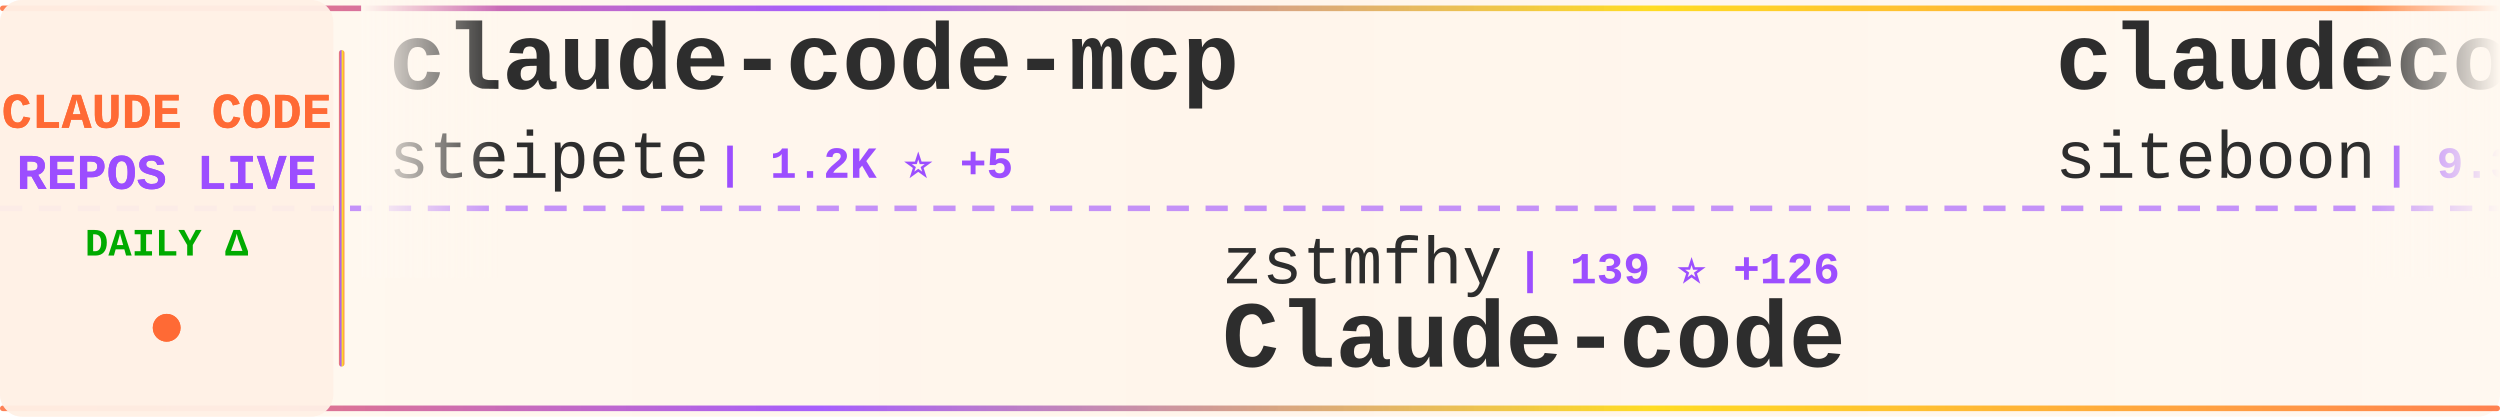
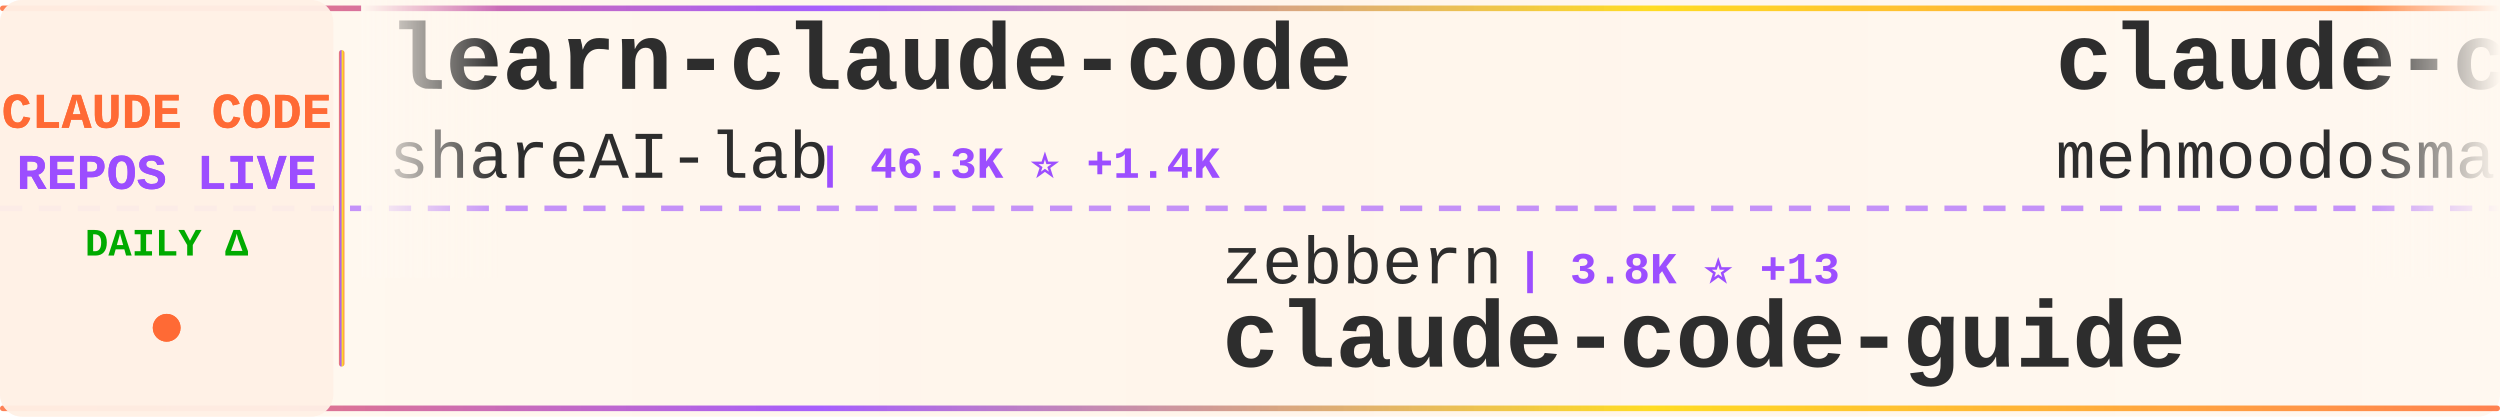
<svg xmlns="http://www.w3.org/2000/svg" width="900" height="150">
  <defs>
    <linearGradient id="tickerBg" x1="0%" y1="0%" x2="100%" y2="0%">
      <stop offset="0%" style="stop-color:#fff8f0;stop-opacity:0.98" />
      <stop offset="50%" style="stop-color:#fff5eb;stop-opacity:1" />
      <stop offset="100%" style="stop-color:#fff8f0;stop-opacity:0.98" />
    </linearGradient>
    <linearGradient id="borderGrad" x1="0%" y1="0%" x2="100%" y2="0%">
      <stop offset="0%" style="stop-color:#FF6B35;stop-opacity:0.85">
        <animate attributeName="stop-opacity" values="0.85;1;0.85" dur="2s" repeatCount="indefinite" />
      </stop>
      <stop offset="33%" style="stop-color:#9C4EFF;stop-opacity:0.9">
        <animate attributeName="stop-opacity" values="0.9;1;0.9" dur="2.2s" repeatCount="indefinite" />
      </stop>
      <stop offset="66%" style="stop-color:#FFD700;stop-opacity:0.85">
        <animate attributeName="stop-opacity" values="0.85;1;0.85" dur="1.8s" repeatCount="indefinite" />
      </stop>
      <stop offset="100%" style="stop-color:#FF6B35;stop-opacity:0.85">
        <animate attributeName="stop-opacity" values="0.85;1;0.85" dur="2s" repeatCount="indefinite" />
      </stop>
    </linearGradient>
    <filter id="textGlow">
      <feGaussianBlur stdDeviation="0.15" result="coloredBlur" />
      <feMerge>
        <feMergeNode in="coloredBlur" />
        <feMergeNode in="SourceGraphic" />
      </feMerge>
    </filter>
    <filter id="metricGlow">
      <feGaussianBlur stdDeviation="0.2" result="coloredBlur" />
      <feMerge>
        <feMergeNode in="coloredBlur" />
        <feMergeNode in="SourceGraphic" />
      </feMerge>
    </filter>
    <linearGradient id="leftFade" x1="0%" y1="0%" x2="100%" y2="0%">
      <stop offset="0%" style="stop-color:#fff8f0;stop-opacity:1" />
      <stop offset="100%" style="stop-color:#fff8f0;stop-opacity:0" />
    </linearGradient>
    <linearGradient id="rightFade" x1="0%" y1="0%" x2="100%" y2="0%">
      <stop offset="0%" style="stop-color:#fff8f0;stop-opacity:0" />
      <stop offset="100%" style="stop-color:#fff8f0;stop-opacity:1" />
    </linearGradient>
  </defs>
  <rect width="900" height="150" fill="url(#tickerBg)" rx="8" />
  <rect x="0" y="2" width="900" height="2" fill="url(#borderGrad)" rx="1" />
  <rect x="0" y="146" width="900" height="2" fill="url(#borderGrad)" rx="1" />
  <line x1="0" y1="75" x2="900" y2="75" stroke="#9C4EFF" stroke-width="2" stroke-dasharray="8 6" opacity="0.6" />
  <rect x="0" y="0" width="120" height="150" fill="#fff0e6" opacity="0.95" rx="8" />
  <text x="60" y="46" font-family="'Courier New', monospace" font-size="18" font-weight="bold" fill="#FF6B35" text-anchor="middle" filter="url(#textGlow)">
    CLAUDE CODE
  </text>
  <text x="60" y="68" font-family="'Courier New', monospace" font-size="18" font-weight="bold" fill="#9C4EFF" text-anchor="middle" filter="url(#textGlow)">
    REPOS LIVE
  </text>
  <text x="60" y="92" font-family="'Courier New', monospace" font-size="14" font-weight="bold" fill="#00aa00" text-anchor="middle">
    DAILY Δ
  </text>
  <circle cx="60" cy="118" r="5" fill="#FF6B35" filter="url(#metricGlow)">
    <animate attributeName="r" values="4;6;4" dur="1.5s" repeatCount="indefinite" />
    <animate attributeName="opacity" values="0.6;1;0.6" dur="1.5s" repeatCount="indefinite" />
  </circle>
  <rect x="122" y="18" width="2" height="114" fill="url(#borderGrad)" rx="1" />
  <clipPath id="tickerClip">
    <rect x="130" y="0" width="770" height="150" />
  </clipPath>
  <g clip-path="url(#tickerClip)">
    <g id="tickerItems">
      <animateTransform attributeName="transform" attributeType="XML" type="translate" from="0 0" to="-3000 0" dur="54s" repeatCount="indefinite" />
      <g transform="translate(0, 0)">
-         <text x="140" y="32" font-family="'Courier New', monospace" font-size="34" font-weight="bold" fill="#2d2d2d">claude-code-mcp</text>
-         <text x="140" y="64" font-family="'Courier New', monospace" font-size="24" font-weight="normal" fill="#2d2d2d" opacity="1.0">steipete</text>
-         <text x="258" y="64" font-family="'Courier New', monospace" font-size="16" font-weight="bold" fill="#9C4EFF"> | 1.2K ⭐ +5</text>
+         <text x="140" y="32" font-family="'Courier New', monospace" font-size="34" font-weight="bold" fill="#2d2d2d">learn-claude-code</text>
+         <text x="140" y="64" font-family="'Courier New', monospace" font-size="24" font-weight="normal" fill="#2d2d2d" opacity="1.0">shareAI-lab</text>
+         <text x="294" y="64" font-family="'Courier New', monospace" font-size="16" font-weight="bold" fill="#9C4EFF"> | 46.3K ⭐ +1.4K</text>
      </g>
      <g transform="translate(300, 0)">
-         <text x="140" y="102" font-family="'Courier New', monospace" font-size="24" font-weight="normal" fill="#2d2d2d" opacity="1.0">zstmfhy</text>
-         <text x="246" y="102" font-family="'Courier New', monospace" font-size="16" font-weight="bold" fill="#9C4EFF"> | 139 ⭐ +126</text>
-         <text x="140" y="132" font-family="'Courier New', monospace" font-size="34" font-weight="bold" fill="#2d2d2d">Claude-code</text>
+         <text x="140" y="102" font-family="'Courier New', monospace" font-size="24" font-weight="normal" fill="#2d2d2d" opacity="1.0">zebbern</text>
+         <text x="246" y="102" font-family="'Courier New', monospace" font-size="16" font-weight="bold" fill="#9C4EFF"> | 3.8K ⭐ +13</text>
+         <text x="140" y="132" font-family="'Courier New', monospace" font-size="34" font-weight="bold" fill="#2d2d2d">claude-code-guide</text>
      </g>
      <g transform="translate(600, 0)">
-         <text x="140" y="32" font-family="'Courier New', monospace" font-size="34" font-weight="bold" fill="#2d2d2d">claudecodeui</text>
-         <text x="140" y="64" font-family="'Courier New', monospace" font-size="24" font-weight="normal" fill="#2d2d2d" opacity="1.0">siteboon</text>
-         <text x="258" y="64" font-family="'Courier New', monospace" font-size="16" font-weight="bold" fill="#9C4EFF"> | 9.3K ⭐ +101</text>
+         <text x="140" y="32" font-family="'Courier New', monospace" font-size="34" font-weight="bold" fill="#2d2d2d">claude-code</text>
+         <text x="140" y="64" font-family="'Courier New', monospace" font-size="24" font-weight="normal" fill="#2d2d2d" opacity="1.0">mehmoodosman</text>
+         <text x="306" y="64" font-family="'Courier New', monospace" font-size="16" font-weight="bold" fill="#9C4EFF"> | 93 ⭐ +52</text>
      </g>
      <g transform="translate(900, 0)">
-         <text x="140" y="102" font-family="'Courier New', monospace" font-size="24" font-weight="normal" fill="#2d2d2d" opacity="1.0">https-deeplearning-ai</text>
-         <text x="414" y="102" font-family="'Courier New', monospace" font-size="16" font-weight="bold" fill="#9C4EFF"> | 470 ⭐ +1</text>
-         <text x="140" y="132" font-family="'Courier New', monospace" font-size="34" font-weight="bold" fill="#2d2d2d">sc-claude-code-files</text>
+         <text x="140" y="102" font-family="'Courier New', monospace" font-size="24" font-weight="normal" fill="#2d2d2d" opacity="1.0">FlorianBruniaux</text>
+         <text x="342" y="102" font-family="'Courier New', monospace" font-size="16" font-weight="bold" fill="#9C4EFF"> | 2.7K ⭐ +64</text>
+         <text x="140" y="132" font-family="'Courier New', monospace" font-size="34" font-weight="bold" fill="#2d2d2d">claude-code-ultimate-gui...</text>
      </g>
      <g transform="translate(1200, 0)">
-         <text x="140" y="32" font-family="'Courier New', monospace" font-size="34" font-weight="bold" fill="#2d2d2d">claude-code</text>
-         <text x="140" y="64" font-family="'Courier New', monospace" font-size="24" font-weight="normal" fill="#2d2d2d" opacity="1.0">lowcortisolprogrammer</text>
-         <text x="414" y="64" font-family="'Courier New', monospace" font-size="16" font-weight="bold" fill="#9C4EFF"> | 154 ⭐ +99</text>
+         <text x="140" y="32" font-family="'Courier New', monospace" font-size="34" font-weight="bold" fill="#2d2d2d">claude-code-book</text>
+         <text x="140" y="64" font-family="'Courier New', monospace" font-size="24" font-weight="normal" fill="#2d2d2d" opacity="1.0">lintsinghua</text>
+         <text x="294" y="64" font-family="'Courier New', monospace" font-size="16" font-weight="bold" fill="#9C4EFF"> | 932 ⭐ +931</text>
      </g>
      <g transform="translate(1500, 0)">
-         <text x="140" y="102" font-family="'Courier New', monospace" font-size="24" font-weight="normal" fill="#2d2d2d" opacity="1.0">FlorianBruniaux</text>
-         <text x="342" y="102" font-family="'Courier New', monospace" font-size="16" font-weight="bold" fill="#9C4EFF"> | 2.7K ⭐ +76</text>
-         <text x="140" y="132" font-family="'Courier New', monospace" font-size="34" font-weight="bold" fill="#2d2d2d">claude-code-ultimate-gui...</text>
+         <text x="140" y="102" font-family="'Courier New', monospace" font-size="24" font-weight="normal" fill="#2d2d2d" opacity="1.0">AprilNEA</text>
+         <text x="258" y="102" font-family="'Courier New', monospace" font-size="16" font-weight="bold" fill="#9C4EFF"> | 252 ⭐ +162</text>
+         <text x="140" y="132" font-family="'Courier New', monospace" font-size="34" font-weight="bold" fill="#2d2d2d">claude-code-source</text>
      </g>
      <g transform="translate(1800, 0)">
-         <text x="140" y="32" font-family="'Courier New', monospace" font-size="34" font-weight="bold" fill="#2d2d2d">claude-code-source</text>
-         <text x="140" y="64" font-family="'Courier New', monospace" font-size="24" font-weight="normal" fill="#2d2d2d" opacity="1.0">AprilNEA</text>
-         <text x="258" y="64" font-family="'Courier New', monospace" font-size="16" font-weight="bold" fill="#9C4EFF"> | 220 ⭐ +200</text>
+         <text x="140" y="32" font-family="'Courier New', monospace" font-size="34" font-weight="bold" fill="#2d2d2d">claude-plugins-official</text>
+         <text x="140" y="64" font-family="'Courier New', monospace" font-size="24" font-weight="normal" fill="#2d2d2d" opacity="1.0">anthropics</text>
+         <text x="282" y="64" font-family="'Courier New', monospace" font-size="16" font-weight="bold" fill="#9C4EFF"> | 15.7K ⭐ +136</text>
      </g>
      <g transform="translate(2100, 0)">
-         <text x="140" y="102" font-family="'Courier New', monospace" font-size="24" font-weight="normal" fill="#2d2d2d" opacity="1.0">ponponon</text>
-         <text x="258" y="102" font-family="'Courier New', monospace" font-size="16" font-weight="bold" fill="#9C4EFF"> | 1.1K ⭐ +1.1K</text>
-         <text x="140" y="132" font-family="'Courier New', monospace" font-size="34" font-weight="bold" fill="#2d2d2d">claude_code_src</text>
+         <text x="140" y="102" font-family="'Courier New', monospace" font-size="24" font-weight="normal" fill="#2d2d2d" opacity="1.0">carlvellotti</text>
+         <text x="306" y="102" font-family="'Courier New', monospace" font-size="16" font-weight="bold" fill="#9C4EFF"> | 1.7K ⭐ +5</text>
+         <text x="140" y="132" font-family="'Courier New', monospace" font-size="34" font-weight="bold" fill="#2d2d2d">claude-code-pm-course</text>
      </g>
      <g transform="translate(2400, 0)">
-         <text x="140" y="32" font-family="'Courier New', monospace" font-size="34" font-weight="bold" fill="#2d2d2d">claude-code</text>
-         <text x="140" y="64" font-family="'Courier New', monospace" font-size="24" font-weight="normal" fill="#2d2d2d" opacity="1.0">freestylefly</text>
-         <text x="306" y="64" font-family="'Courier New', monospace" font-size="16" font-weight="bold" fill="#9C4EFF"> | 103 ⭐ +85</text>
+         <text x="140" y="32" font-family="'Courier New', monospace" font-size="34" font-weight="bold" fill="#2d2d2d">claude-code-sourcemap</text>
+         <text x="140" y="64" font-family="'Courier New', monospace" font-size="24" font-weight="normal" fill="#2d2d2d" opacity="1.0">ChinaSiro</text>
+         <text x="270" y="64" font-family="'Courier New', monospace" font-size="16" font-weight="bold" fill="#9C4EFF"> | 7.2K ⭐ +3.2K</text>
      </g>
      <g transform="translate(2700, 0)">
-         <text x="140" y="102" font-family="'Courier New', monospace" font-size="24" font-weight="normal" fill="#2d2d2d" opacity="1.0">jarmuine</text>
-         <text x="258" y="102" font-family="'Courier New', monospace" font-size="16" font-weight="bold" fill="#9C4EFF"> | 1.1K ⭐ +1.1K</text>
-         <text x="140" y="132" font-family="'Courier New', monospace" font-size="34" font-weight="bold" fill="#2d2d2d">claude-code</text>
+         <text x="140" y="102" font-family="'Courier New', monospace" font-size="24" font-weight="normal" fill="#2d2d2d" opacity="1.0">KPR111</text>
+         <text x="234" y="102" font-family="'Courier New', monospace" font-size="16" font-weight="bold" fill="#9C4EFF"> | 13 ⭐ +9</text>
+         <text x="140" y="132" font-family="'Courier New', monospace" font-size="34" font-weight="bold" fill="#2d2d2d">Claude-Code</text>
      </g>
      <g transform="translate(3000, 0)">
-         <text x="140" y="32" font-family="'Courier New', monospace" font-size="34" font-weight="bold" fill="#2d2d2d">claude-code-mcp</text>
-         <text x="140" y="64" font-family="'Courier New', monospace" font-size="24" font-weight="normal" fill="#2d2d2d" opacity="1.0">steipete</text>
-         <text x="258" y="64" font-family="'Courier New', monospace" font-size="16" font-weight="bold" fill="#9C4EFF"> | 1.2K ⭐ +5</text>
+         <text x="140" y="32" font-family="'Courier New', monospace" font-size="34" font-weight="bold" fill="#2d2d2d">learn-claude-code</text>
+         <text x="140" y="64" font-family="'Courier New', monospace" font-size="24" font-weight="normal" fill="#2d2d2d" opacity="1.0">shareAI-lab</text>
+         <text x="294" y="64" font-family="'Courier New', monospace" font-size="16" font-weight="bold" fill="#9C4EFF"> | 46.3K ⭐ +1.4K</text>
      </g>
      <g transform="translate(3300, 0)">
-         <text x="140" y="102" font-family="'Courier New', monospace" font-size="24" font-weight="normal" fill="#2d2d2d" opacity="1.0">zstmfhy</text>
-         <text x="246" y="102" font-family="'Courier New', monospace" font-size="16" font-weight="bold" fill="#9C4EFF"> | 139 ⭐ +126</text>
-         <text x="140" y="132" font-family="'Courier New', monospace" font-size="34" font-weight="bold" fill="#2d2d2d">Claude-code</text>
+         <text x="140" y="102" font-family="'Courier New', monospace" font-size="24" font-weight="normal" fill="#2d2d2d" opacity="1.0">zebbern</text>
+         <text x="246" y="102" font-family="'Courier New', monospace" font-size="16" font-weight="bold" fill="#9C4EFF"> | 3.8K ⭐ +13</text>
+         <text x="140" y="132" font-family="'Courier New', monospace" font-size="34" font-weight="bold" fill="#2d2d2d">claude-code-guide</text>
      </g>
      <g transform="translate(3600, 0)">
-         <text x="140" y="32" font-family="'Courier New', monospace" font-size="34" font-weight="bold" fill="#2d2d2d">claudecodeui</text>
-         <text x="140" y="64" font-family="'Courier New', monospace" font-size="24" font-weight="normal" fill="#2d2d2d" opacity="1.0">siteboon</text>
-         <text x="258" y="64" font-family="'Courier New', monospace" font-size="16" font-weight="bold" fill="#9C4EFF"> | 9.3K ⭐ +101</text>
+         <text x="140" y="32" font-family="'Courier New', monospace" font-size="34" font-weight="bold" fill="#2d2d2d">claude-code</text>
+         <text x="140" y="64" font-family="'Courier New', monospace" font-size="24" font-weight="normal" fill="#2d2d2d" opacity="1.0">mehmoodosman</text>
+         <text x="306" y="64" font-family="'Courier New', monospace" font-size="16" font-weight="bold" fill="#9C4EFF"> | 93 ⭐ +52</text>
      </g>
      <g transform="translate(3900, 0)">
-         <text x="140" y="102" font-family="'Courier New', monospace" font-size="24" font-weight="normal" fill="#2d2d2d" opacity="1.0">https-deeplearning-ai</text>
-         <text x="414" y="102" font-family="'Courier New', monospace" font-size="16" font-weight="bold" fill="#9C4EFF"> | 470 ⭐ +1</text>
-         <text x="140" y="132" font-family="'Courier New', monospace" font-size="34" font-weight="bold" fill="#2d2d2d">sc-claude-code-files</text>
+         <text x="140" y="102" font-family="'Courier New', monospace" font-size="24" font-weight="normal" fill="#2d2d2d" opacity="1.0">FlorianBruniaux</text>
+         <text x="342" y="102" font-family="'Courier New', monospace" font-size="16" font-weight="bold" fill="#9C4EFF"> | 2.7K ⭐ +64</text>
+         <text x="140" y="132" font-family="'Courier New', monospace" font-size="34" font-weight="bold" fill="#2d2d2d">claude-code-ultimate-gui...</text>
      </g>
    </g>
  </g>
  <rect x="130" y="0" width="50" height="100" fill="url(#leftFade)" />
  <rect x="850" y="0" width="50" height="100" fill="url(#rightFade)" />
</svg>
